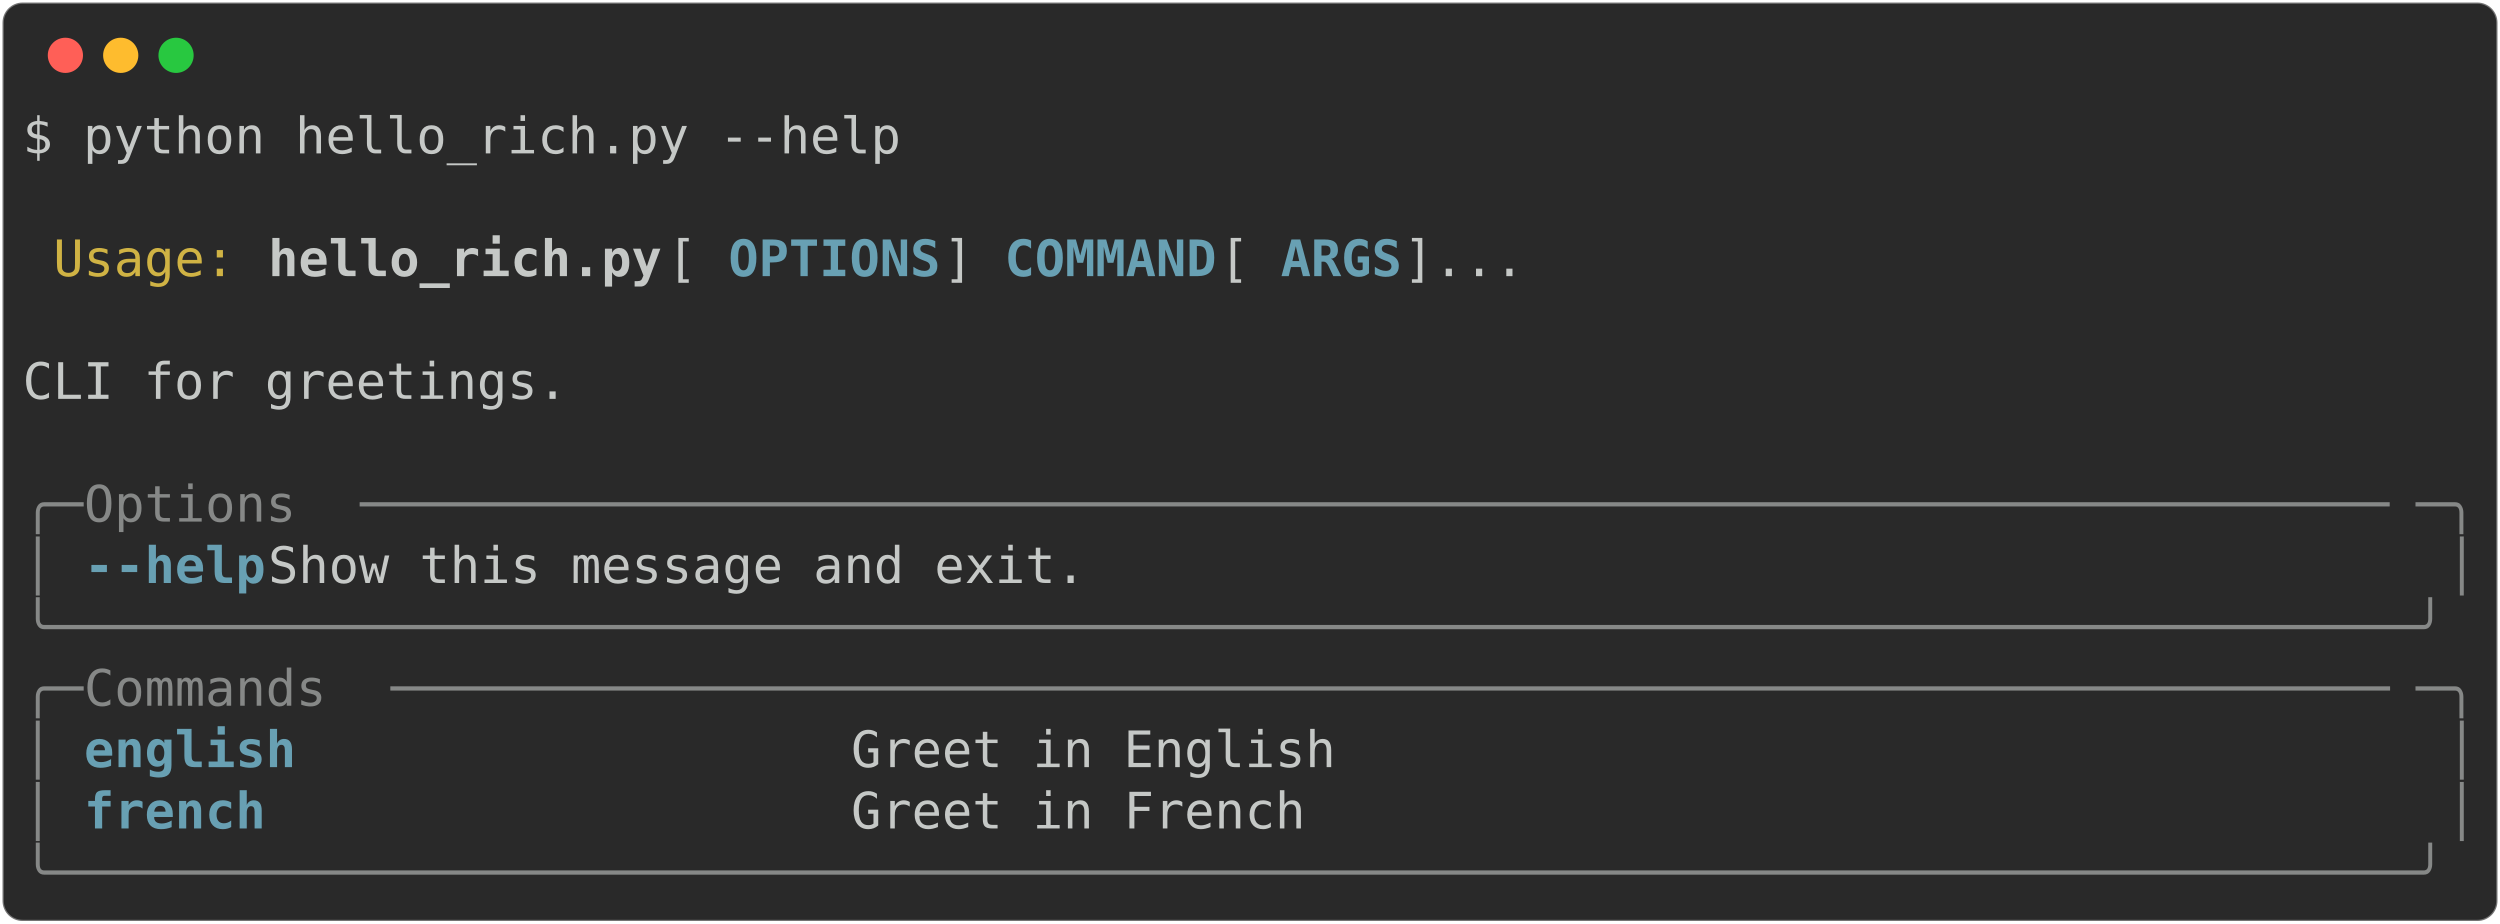
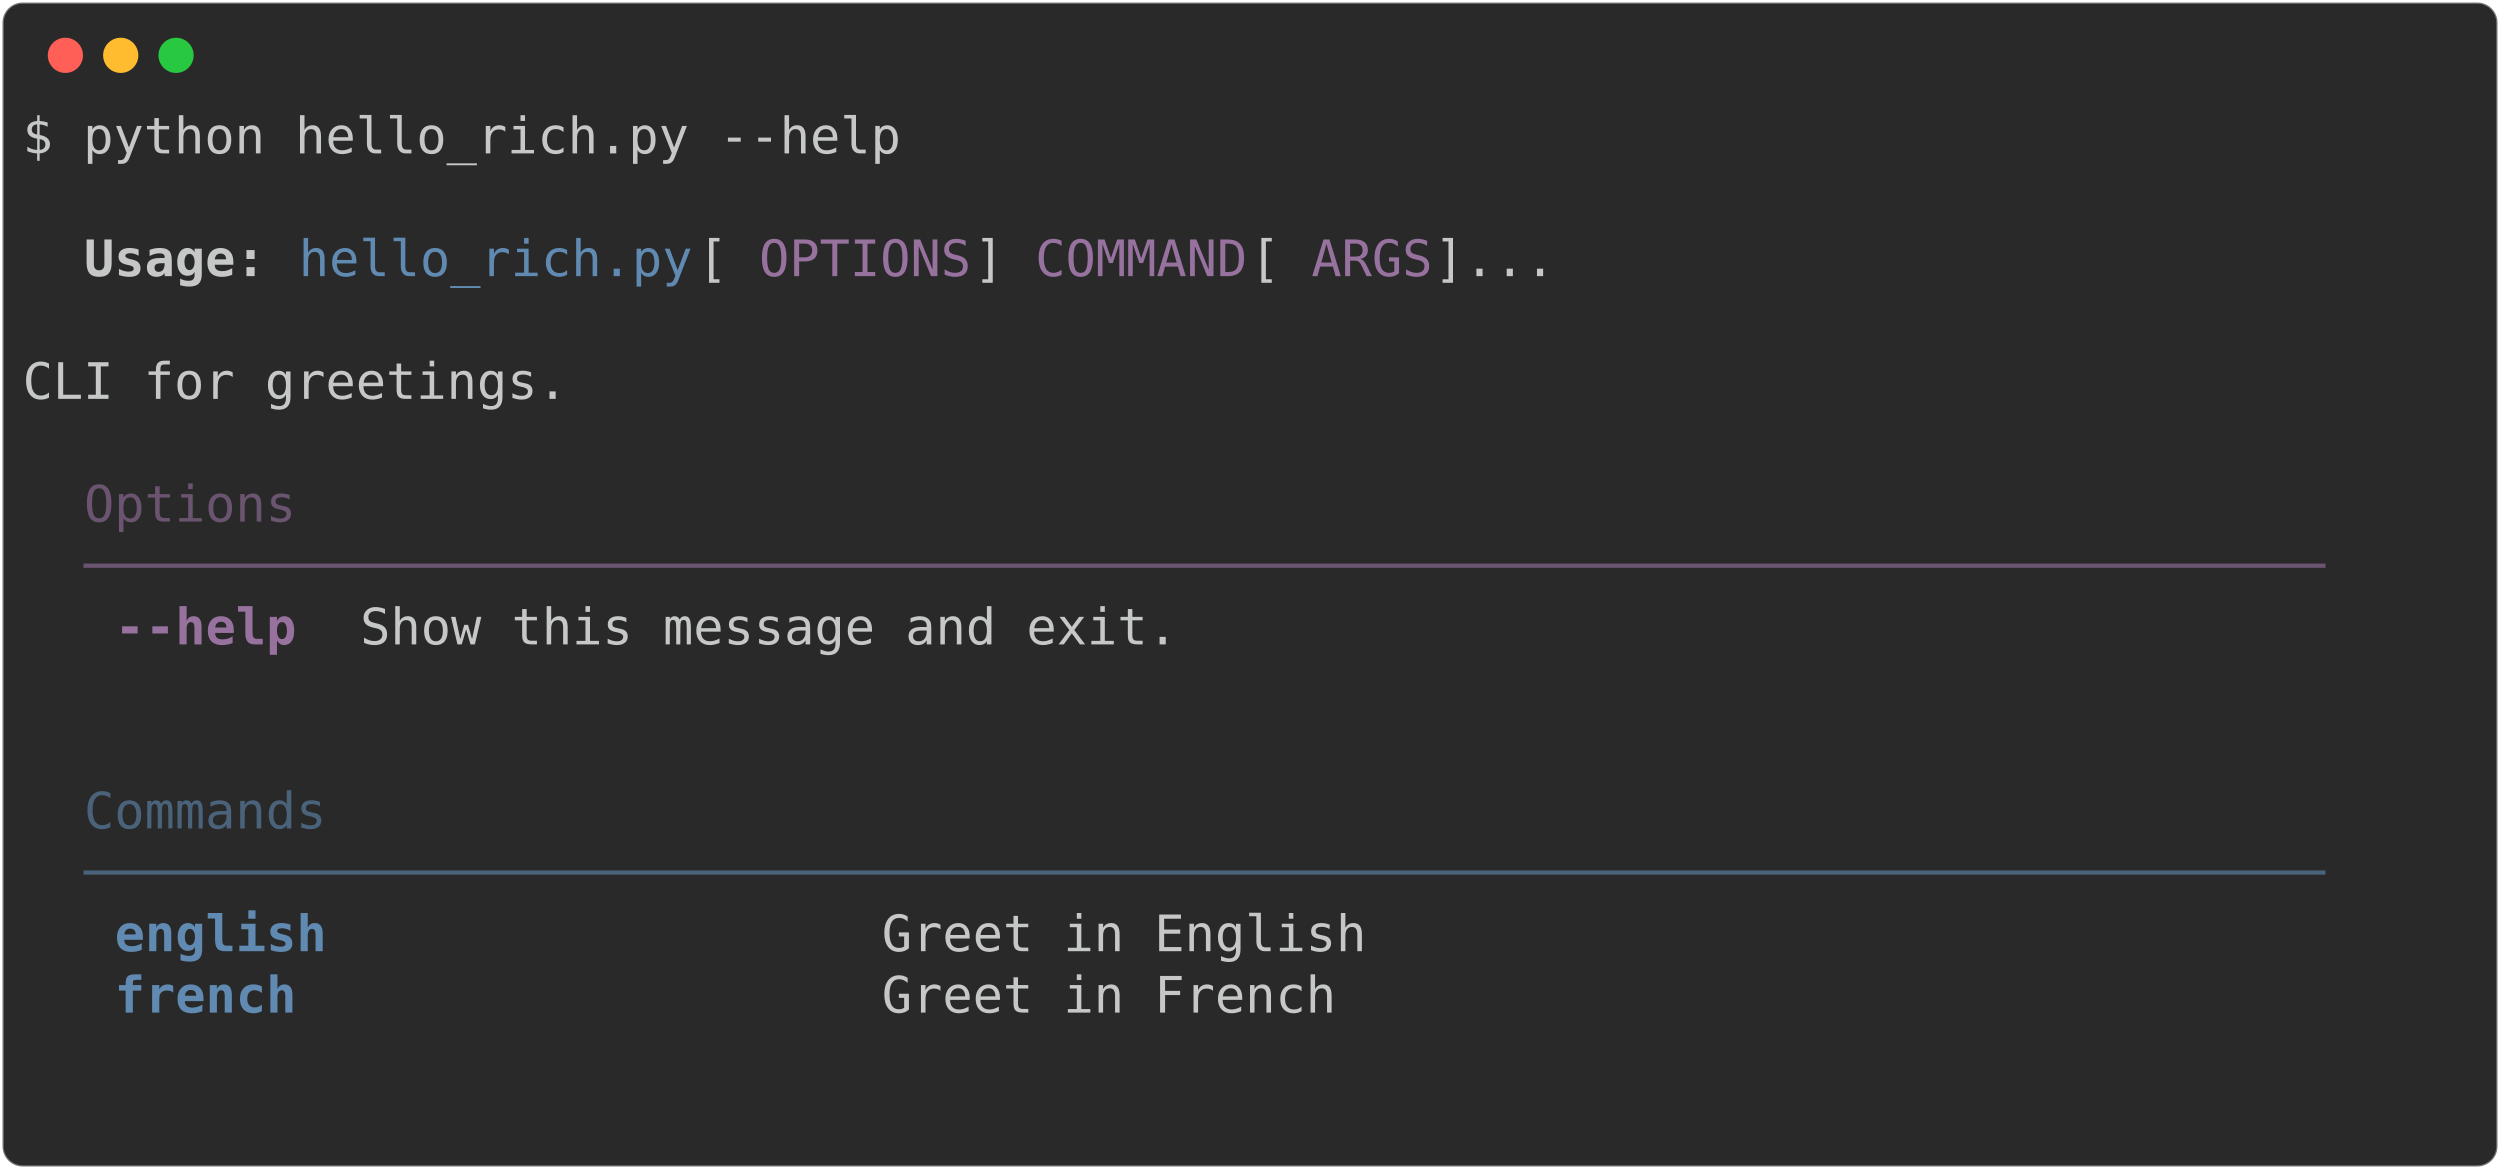
- <svg xmlns="http://www.w3.org/2000/svg" class="rich-terminal" viewBox="0 0 994 367.2">
+ <svg xmlns="http://www.w3.org/2000/svg" class="rich-terminal" viewBox="0 0 994 464.8">
  <style>

    @font-face {
        font-family: "Fira Code";
        src: local("FiraCode-Regular"),
                url("https://cdnjs.cloudflare.com/ajax/libs/firacode/6.2.0/woff2/FiraCode-Regular.woff2") format("woff2"),
                url("https://cdnjs.cloudflare.com/ajax/libs/firacode/6.2.0/woff/FiraCode-Regular.woff") format("woff");
        font-style: normal;
        font-weight: 400;
    }
    @font-face {
        font-family: "Fira Code";
        src: local("FiraCode-Bold"),
                url("https://cdnjs.cloudflare.com/ajax/libs/firacode/6.2.0/woff2/FiraCode-Bold.woff2") format("woff2"),
                url("https://cdnjs.cloudflare.com/ajax/libs/firacode/6.2.0/woff/FiraCode-Bold.woff") format("woff");
        font-style: bold;
        font-weight: 700;
    }

-     .terminal-436927566-matrix {
+     .terminal-2303826740-matrix {
        font-family: Fira Code, monospace;
        font-size: 20px;
        line-height: 24.4px;
        font-variant-east-asian: full-width;
    }

-     .terminal-436927566-title {
+     .terminal-2303826740-title {
        font-size: 18px;
        font-weight: bold;
        font-family: arial;
    }

-     .terminal-436927566-r1 { fill: #c5c8c6 }
- .terminal-436927566-r2 { fill: #d0b344 }
- .terminal-436927566-r3 { fill: #c5c8c6;font-weight: bold }
- .terminal-436927566-r4 { fill: #68a0b3;font-weight: bold }
- .terminal-436927566-r5 { fill: #868887 }
+     .terminal-2303826740-r1 { fill: #c5c8c6 }
+ .terminal-2303826740-r2 { fill: #c5c8c6;font-weight: bold }
+ .terminal-2303826740-r3 { fill: #608ab1 }
+ .terminal-2303826740-r4 { fill: #98729f }
+ .terminal-2303826740-r5 { fill: #6b546f }
+ .terminal-2303826740-r6 { fill: #98729f;font-weight: bold }
+ .terminal-2303826740-r7 { fill: #4a637a }
+ .terminal-2303826740-r8 { fill: #608ab1;font-weight: bold }
    </style>
  <defs>
-     <clipPath id="terminal-436927566-clip-terminal">
-       <rect x="0" y="0" width="975.0" height="316.2" />
+     <clipPath id="terminal-2303826740-clip-terminal">
+       <rect x="0" y="0" width="975.0" height="413.8" />
    </clipPath>
-     <clipPath id="terminal-436927566-line-0">
+     <clipPath id="terminal-2303826740-line-0">
      <rect x="0" y="1.5" width="976" height="24.65" />
    </clipPath>
-     <clipPath id="terminal-436927566-line-1">
+     <clipPath id="terminal-2303826740-line-1">
      <rect x="0" y="25.9" width="976" height="24.65" />
    </clipPath>
-     <clipPath id="terminal-436927566-line-2">
+     <clipPath id="terminal-2303826740-line-2">
      <rect x="0" y="50.3" width="976" height="24.65" />
    </clipPath>
-     <clipPath id="terminal-436927566-line-3">
+     <clipPath id="terminal-2303826740-line-3">
      <rect x="0" y="74.7" width="976" height="24.65" />
    </clipPath>
-     <clipPath id="terminal-436927566-line-4">
+     <clipPath id="terminal-2303826740-line-4">
      <rect x="0" y="99.1" width="976" height="24.65" />
    </clipPath>
-     <clipPath id="terminal-436927566-line-5">
+     <clipPath id="terminal-2303826740-line-5">
      <rect x="0" y="123.5" width="976" height="24.65" />
    </clipPath>
-     <clipPath id="terminal-436927566-line-6">
+     <clipPath id="terminal-2303826740-line-6">
      <rect x="0" y="147.9" width="976" height="24.65" />
    </clipPath>
-     <clipPath id="terminal-436927566-line-7">
+     <clipPath id="terminal-2303826740-line-7">
      <rect x="0" y="172.3" width="976" height="24.65" />
    </clipPath>
-     <clipPath id="terminal-436927566-line-8">
+     <clipPath id="terminal-2303826740-line-8">
      <rect x="0" y="196.7" width="976" height="24.65" />
    </clipPath>
-     <clipPath id="terminal-436927566-line-9">
+     <clipPath id="terminal-2303826740-line-9">
      <rect x="0" y="221.1" width="976" height="24.65" />
    </clipPath>
-     <clipPath id="terminal-436927566-line-10">
+     <clipPath id="terminal-2303826740-line-10">
      <rect x="0" y="245.5" width="976" height="24.65" />
    </clipPath>
-     <clipPath id="terminal-436927566-line-11">
+     <clipPath id="terminal-2303826740-line-11">
      <rect x="0" y="269.9" width="976" height="24.65" />
    </clipPath>
+     <clipPath id="terminal-2303826740-line-12">
+       <rect x="0" y="294.3" width="976" height="24.65" />
+     </clipPath>
+     <clipPath id="terminal-2303826740-line-13">
+       <rect x="0" y="318.7" width="976" height="24.65" />
+     </clipPath>
+     <clipPath id="terminal-2303826740-line-14">
+       <rect x="0" y="343.1" width="976" height="24.65" />
+     </clipPath>
+     <clipPath id="terminal-2303826740-line-15">
+       <rect x="0" y="367.5" width="976" height="24.65" />
+     </clipPath>
  </defs>
-   <rect fill="#292929" stroke="rgba(255,255,255,0.35)" stroke-width="1" x="1" y="1" width="992" height="365.2" rx="8" />
+   <rect fill="#292929" stroke="rgba(255,255,255,0.35)" stroke-width="1" x="1" y="1" width="992" height="462.8" rx="8" />
  <g transform="translate(26,22)">
    <circle cx="0" cy="0" r="7" fill="#ff5f57" />
    <circle cx="22" cy="0" r="7" fill="#febc2e" />
    <circle cx="44" cy="0" r="7" fill="#28c840" />
  </g>
-   <g transform="translate(9, 41)" clip-path="url(#terminal-436927566-clip-terminal)">
-     <g class="terminal-436927566-matrix">
-       <text class="terminal-436927566-r1" x="0" y="20" textLength="353.8" clip-path="url(#terminal-436927566-line-0)">$ python hello_rich.py --help</text>
-       <text class="terminal-436927566-r1" x="976" y="20" textLength="12.2" clip-path="url(#terminal-436927566-line-0)">
+   <g transform="translate(9, 41)" clip-path="url(#terminal-2303826740-clip-terminal)">
+     <g class="terminal-2303826740-matrix">
+       <text class="terminal-2303826740-r1" x="0" y="20" textLength="353.8" clip-path="url(#terminal-2303826740-line-0)">$ python hello_rich.py --help</text>
+       <text class="terminal-2303826740-r1" x="976" y="20" textLength="12.2" clip-path="url(#terminal-2303826740-line-0)">
</text>
-       <text class="terminal-436927566-r1" x="976" y="44.4" textLength="12.2" clip-path="url(#terminal-436927566-line-1)">
+       <text class="terminal-2303826740-r1" x="976" y="44.4" textLength="12.2" clip-path="url(#terminal-2303826740-line-1)">
</text>
-       <text class="terminal-436927566-r2" x="12.2" y="68.8" textLength="73.2" clip-path="url(#terminal-436927566-line-2)">Usage:</text>
-       <text class="terminal-436927566-r3" x="97.6" y="68.8" textLength="158.6" clip-path="url(#terminal-436927566-line-2)">hello_rich.py</text>
-       <text class="terminal-436927566-r1" x="256.2" y="68.8" textLength="24.4" clip-path="url(#terminal-436927566-line-2)"> [</text>
-       <text class="terminal-436927566-r4" x="280.6" y="68.8" textLength="85.4" clip-path="url(#terminal-436927566-line-2)">OPTIONS</text>
-       <text class="terminal-436927566-r1" x="366" y="68.8" textLength="24.4" clip-path="url(#terminal-436927566-line-2)">] </text>
-       <text class="terminal-436927566-r4" x="390.4" y="68.8" textLength="85.4" clip-path="url(#terminal-436927566-line-2)">COMMAND</text>
-       <text class="terminal-436927566-r1" x="475.8" y="68.8" textLength="24.4" clip-path="url(#terminal-436927566-line-2)"> [</text>
-       <text class="terminal-436927566-r4" x="500.2" y="68.8" textLength="48.8" clip-path="url(#terminal-436927566-line-2)">ARGS</text>
-       <text class="terminal-436927566-r1" x="549" y="68.8" textLength="427" clip-path="url(#terminal-436927566-line-2)">]...                               </text>
-       <text class="terminal-436927566-r1" x="976" y="68.8" textLength="12.2" clip-path="url(#terminal-436927566-line-2)">
+       <text class="terminal-2303826740-r2" x="24.4" y="68.8" textLength="73.2" clip-path="url(#terminal-2303826740-line-2)">Usage:</text>
+       <text class="terminal-2303826740-r3" x="109.8" y="68.8" textLength="158.6" clip-path="url(#terminal-2303826740-line-2)">hello_rich.py</text>
+       <text class="terminal-2303826740-r1" x="268.4" y="68.8" textLength="24.4" clip-path="url(#terminal-2303826740-line-2)"> [</text>
+       <text class="terminal-2303826740-r4" x="292.8" y="68.8" textLength="85.4" clip-path="url(#terminal-2303826740-line-2)">OPTIONS</text>
+       <text class="terminal-2303826740-r1" x="378.2" y="68.8" textLength="24.4" clip-path="url(#terminal-2303826740-line-2)">] </text>
+       <text class="terminal-2303826740-r4" x="402.6" y="68.8" textLength="85.4" clip-path="url(#terminal-2303826740-line-2)">COMMAND</text>
+       <text class="terminal-2303826740-r1" x="488" y="68.8" textLength="24.4" clip-path="url(#terminal-2303826740-line-2)"> [</text>
+       <text class="terminal-2303826740-r4" x="512.4" y="68.8" textLength="48.8" clip-path="url(#terminal-2303826740-line-2)">ARGS</text>
+       <text class="terminal-2303826740-r1" x="561.2" y="68.8" textLength="414.8" clip-path="url(#terminal-2303826740-line-2)">]...                              </text>
+       <text class="terminal-2303826740-r1" x="976" y="68.8" textLength="12.2" clip-path="url(#terminal-2303826740-line-2)">
</text>
-       <text class="terminal-436927566-r1" x="976" y="93.2" textLength="12.2" clip-path="url(#terminal-436927566-line-3)">
+       <text class="terminal-2303826740-r1" x="976" y="93.2" textLength="12.2" clip-path="url(#terminal-2303826740-line-3)">
</text>
-       <text class="terminal-436927566-r1" x="0" y="117.6" textLength="976" clip-path="url(#terminal-436927566-line-4)"> CLI for greetings.                                                             </text>
-       <text class="terminal-436927566-r1" x="976" y="117.6" textLength="12.2" clip-path="url(#terminal-436927566-line-4)">
+       <text class="terminal-2303826740-r1" x="0" y="117.6" textLength="976" clip-path="url(#terminal-2303826740-line-4)">  CLI for greetings.                                                            </text>
+       <text class="terminal-2303826740-r1" x="976" y="117.6" textLength="12.2" clip-path="url(#terminal-2303826740-line-4)">
</text>
-       <text class="terminal-436927566-r1" x="976" y="142" textLength="12.2" clip-path="url(#terminal-436927566-line-5)">
+       <text class="terminal-2303826740-r1" x="976" y="142" textLength="12.2" clip-path="url(#terminal-2303826740-line-5)">
</text>
-       <text class="terminal-436927566-r5" x="0" y="166.4" textLength="24.4" clip-path="url(#terminal-436927566-line-6)">╭─</text>
-       <text class="terminal-436927566-r5" x="24.4" y="166.4" textLength="109.8" clip-path="url(#terminal-436927566-line-6)"> Options </text>
-       <text class="terminal-436927566-r5" x="134.2" y="166.4" textLength="817.4" clip-path="url(#terminal-436927566-line-6)">───────────────────────────────────────────────────────────────────</text>
-       <text class="terminal-436927566-r5" x="951.6" y="166.4" textLength="24.4" clip-path="url(#terminal-436927566-line-6)">─╮</text>
-       <text class="terminal-436927566-r1" x="976" y="166.4" textLength="12.2" clip-path="url(#terminal-436927566-line-6)">
+       <text class="terminal-2303826740-r5" x="24.4" y="166.4" textLength="109.8" clip-path="url(#terminal-2303826740-line-6)"> Options </text>
+       <text class="terminal-2303826740-r1" x="976" y="166.4" textLength="12.2" clip-path="url(#terminal-2303826740-line-6)">
</text>
-       <text class="terminal-436927566-r5" x="0" y="190.8" textLength="12.2" clip-path="url(#terminal-436927566-line-7)">│</text>
-       <text class="terminal-436927566-r4" x="24.4" y="190.8" textLength="73.2" clip-path="url(#terminal-436927566-line-7)">--help</text>
-       <text class="terminal-436927566-r1" x="97.6" y="190.8" textLength="866.2" clip-path="url(#terminal-436927566-line-7)">  Show this message and exit.                                          </text>
-       <text class="terminal-436927566-r5" x="963.8" y="190.8" textLength="12.2" clip-path="url(#terminal-436927566-line-7)">│</text>
-       <text class="terminal-436927566-r1" x="976" y="190.8" textLength="12.2" clip-path="url(#terminal-436927566-line-7)">
+       <text class="terminal-2303826740-r5" x="24.4" y="190.8" textLength="927.2" clip-path="url(#terminal-2303826740-line-7)"> ────────────────────────────────────────────────────────────────────────── </text>
+       <text class="terminal-2303826740-r1" x="976" y="190.8" textLength="12.2" clip-path="url(#terminal-2303826740-line-7)">
</text>
-       <text class="terminal-436927566-r5" x="0" y="215.2" textLength="976" clip-path="url(#terminal-436927566-line-8)">╰──────────────────────────────────────────────────────────────────────────────╯</text>
-       <text class="terminal-436927566-r1" x="976" y="215.2" textLength="12.2" clip-path="url(#terminal-436927566-line-8)">
+       <text class="terminal-2303826740-r6" x="36.6" y="215.2" textLength="73.2" clip-path="url(#terminal-2303826740-line-8)">--help</text>
+       <text class="terminal-2303826740-r1" x="134.2" y="215.2" textLength="805.2" clip-path="url(#terminal-2303826740-line-8)"> Show this message and exit.                                      </text>
+       <text class="terminal-2303826740-r1" x="976" y="215.2" textLength="12.2" clip-path="url(#terminal-2303826740-line-8)">
</text>
-       <text class="terminal-436927566-r5" x="0" y="239.6" textLength="24.4" clip-path="url(#terminal-436927566-line-9)">╭─</text>
-       <text class="terminal-436927566-r5" x="24.4" y="239.6" textLength="122" clip-path="url(#terminal-436927566-line-9)"> Commands </text>
-       <text class="terminal-436927566-r5" x="146.4" y="239.6" textLength="805.2" clip-path="url(#terminal-436927566-line-9)">──────────────────────────────────────────────────────────────────</text>
-       <text class="terminal-436927566-r5" x="951.6" y="239.6" textLength="24.4" clip-path="url(#terminal-436927566-line-9)">─╮</text>
-       <text class="terminal-436927566-r1" x="976" y="239.6" textLength="12.2" clip-path="url(#terminal-436927566-line-9)">
+       <text class="terminal-2303826740-r1" x="976" y="239.6" textLength="12.2" clip-path="url(#terminal-2303826740-line-9)">
</text>
-       <text class="terminal-436927566-r5" x="0" y="264" textLength="12.2" clip-path="url(#terminal-436927566-line-10)">│</text>
-       <text class="terminal-436927566-r4" x="24.4" y="264" textLength="292.8" clip-path="url(#terminal-436927566-line-10)">english                 </text>
-       <text class="terminal-436927566-r1" x="329.4" y="264" textLength="634.4" clip-path="url(#terminal-436927566-line-10)"> Greet in English                                   </text>
-       <text class="terminal-436927566-r5" x="963.8" y="264" textLength="12.2" clip-path="url(#terminal-436927566-line-10)">│</text>
-       <text class="terminal-436927566-r1" x="976" y="264" textLength="12.2" clip-path="url(#terminal-436927566-line-10)">
+       <text class="terminal-2303826740-r1" x="976" y="264" textLength="12.2" clip-path="url(#terminal-2303826740-line-10)">
</text>
-       <text class="terminal-436927566-r5" x="0" y="288.4" textLength="12.2" clip-path="url(#terminal-436927566-line-11)">│</text>
-       <text class="terminal-436927566-r4" x="24.4" y="288.4" textLength="292.8" clip-path="url(#terminal-436927566-line-11)">french                  </text>
-       <text class="terminal-436927566-r1" x="329.4" y="288.4" textLength="634.4" clip-path="url(#terminal-436927566-line-11)"> Greet in French                                    </text>
-       <text class="terminal-436927566-r5" x="963.8" y="288.4" textLength="12.2" clip-path="url(#terminal-436927566-line-11)">│</text>
-       <text class="terminal-436927566-r1" x="976" y="288.4" textLength="12.2" clip-path="url(#terminal-436927566-line-11)">
+       <text class="terminal-2303826740-r7" x="24.4" y="288.4" textLength="122" clip-path="url(#terminal-2303826740-line-11)"> Commands </text>
+       <text class="terminal-2303826740-r1" x="976" y="288.4" textLength="12.2" clip-path="url(#terminal-2303826740-line-11)">
</text>
-       <text class="terminal-436927566-r5" x="0" y="312.8" textLength="976" clip-path="url(#terminal-436927566-line-12)">╰──────────────────────────────────────────────────────────────────────────────╯</text>
-       <text class="terminal-436927566-r1" x="976" y="312.8" textLength="12.2" clip-path="url(#terminal-436927566-line-12)">
+       <text class="terminal-2303826740-r7" x="24.4" y="312.8" textLength="927.2" clip-path="url(#terminal-2303826740-line-12)"> ────────────────────────────────────────────────────────────────────────── </text>
+       <text class="terminal-2303826740-r1" x="976" y="312.8" textLength="12.2" clip-path="url(#terminal-2303826740-line-12)">
+ </text>
+       <text class="terminal-2303826740-r8" x="36.6" y="337.2" textLength="280.6" clip-path="url(#terminal-2303826740-line-13)">english                </text>
+       <text class="terminal-2303826740-r1" x="341.6" y="337.2" textLength="597.8" clip-path="url(#terminal-2303826740-line-13)"> Greet in English                                </text>
+       <text class="terminal-2303826740-r1" x="976" y="337.2" textLength="12.2" clip-path="url(#terminal-2303826740-line-13)">
+ </text>
+       <text class="terminal-2303826740-r8" x="36.6" y="361.6" textLength="280.6" clip-path="url(#terminal-2303826740-line-14)">french                 </text>
+       <text class="terminal-2303826740-r1" x="341.6" y="361.6" textLength="597.8" clip-path="url(#terminal-2303826740-line-14)"> Greet in French                                 </text>
+       <text class="terminal-2303826740-r1" x="976" y="361.6" textLength="12.2" clip-path="url(#terminal-2303826740-line-14)">
+ </text>
+       <text class="terminal-2303826740-r1" x="976" y="386" textLength="12.2" clip-path="url(#terminal-2303826740-line-15)">
+ </text>
+       <text class="terminal-2303826740-r1" x="976" y="410.4" textLength="12.2" clip-path="url(#terminal-2303826740-line-16)">
</text>
    </g>
  </g>
</svg>
